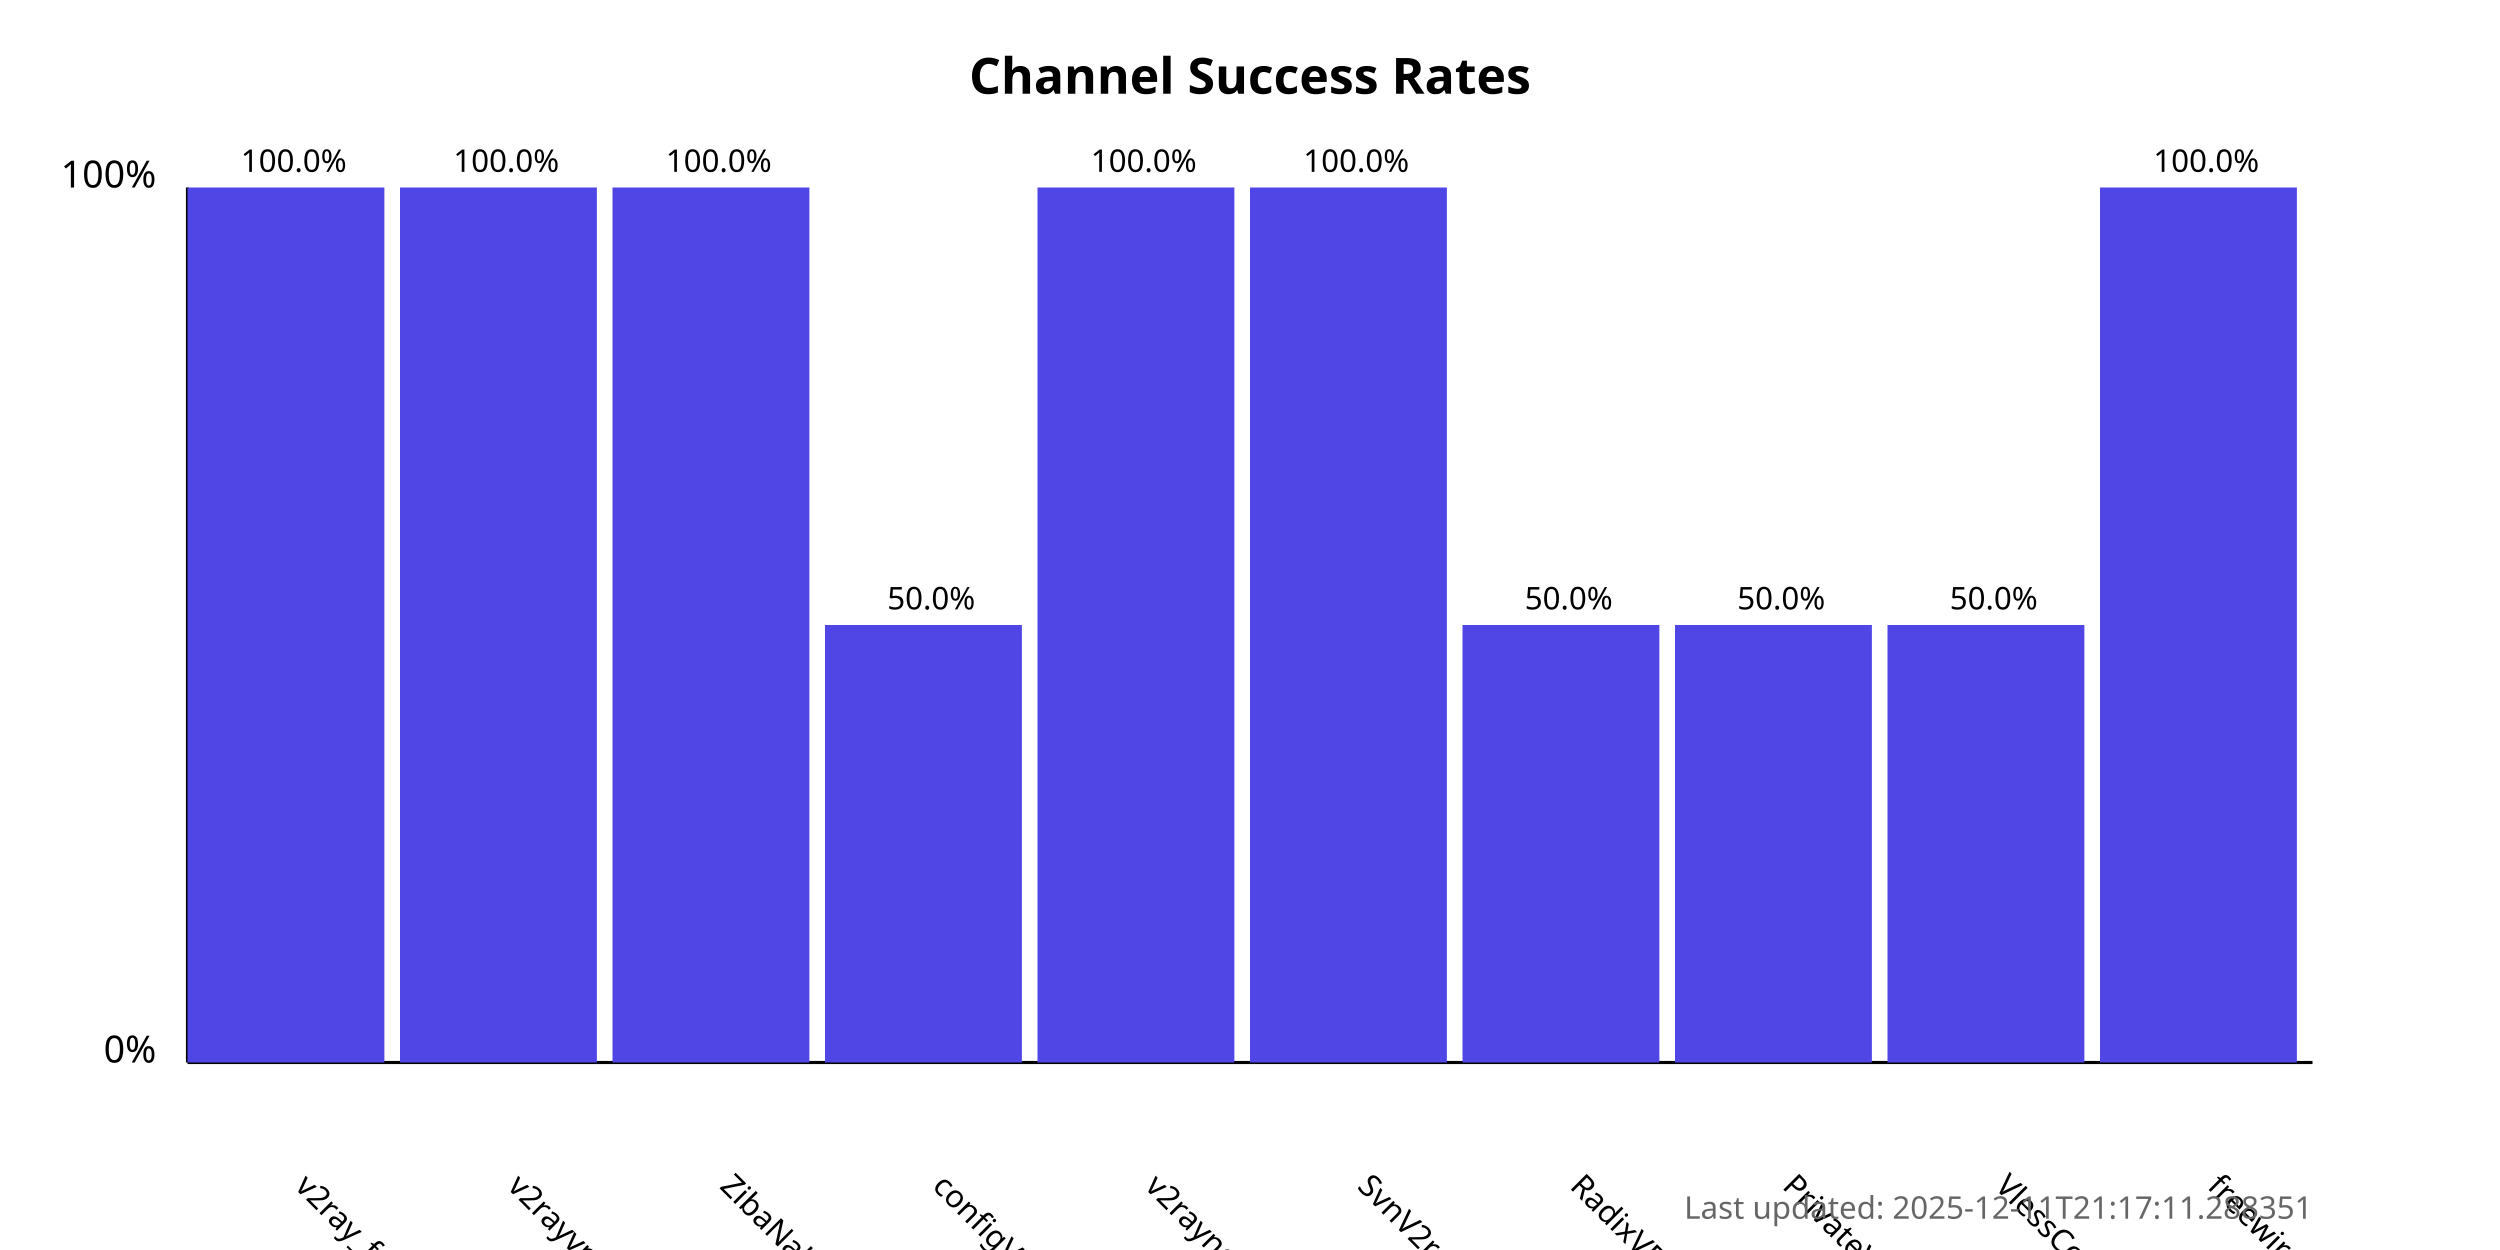
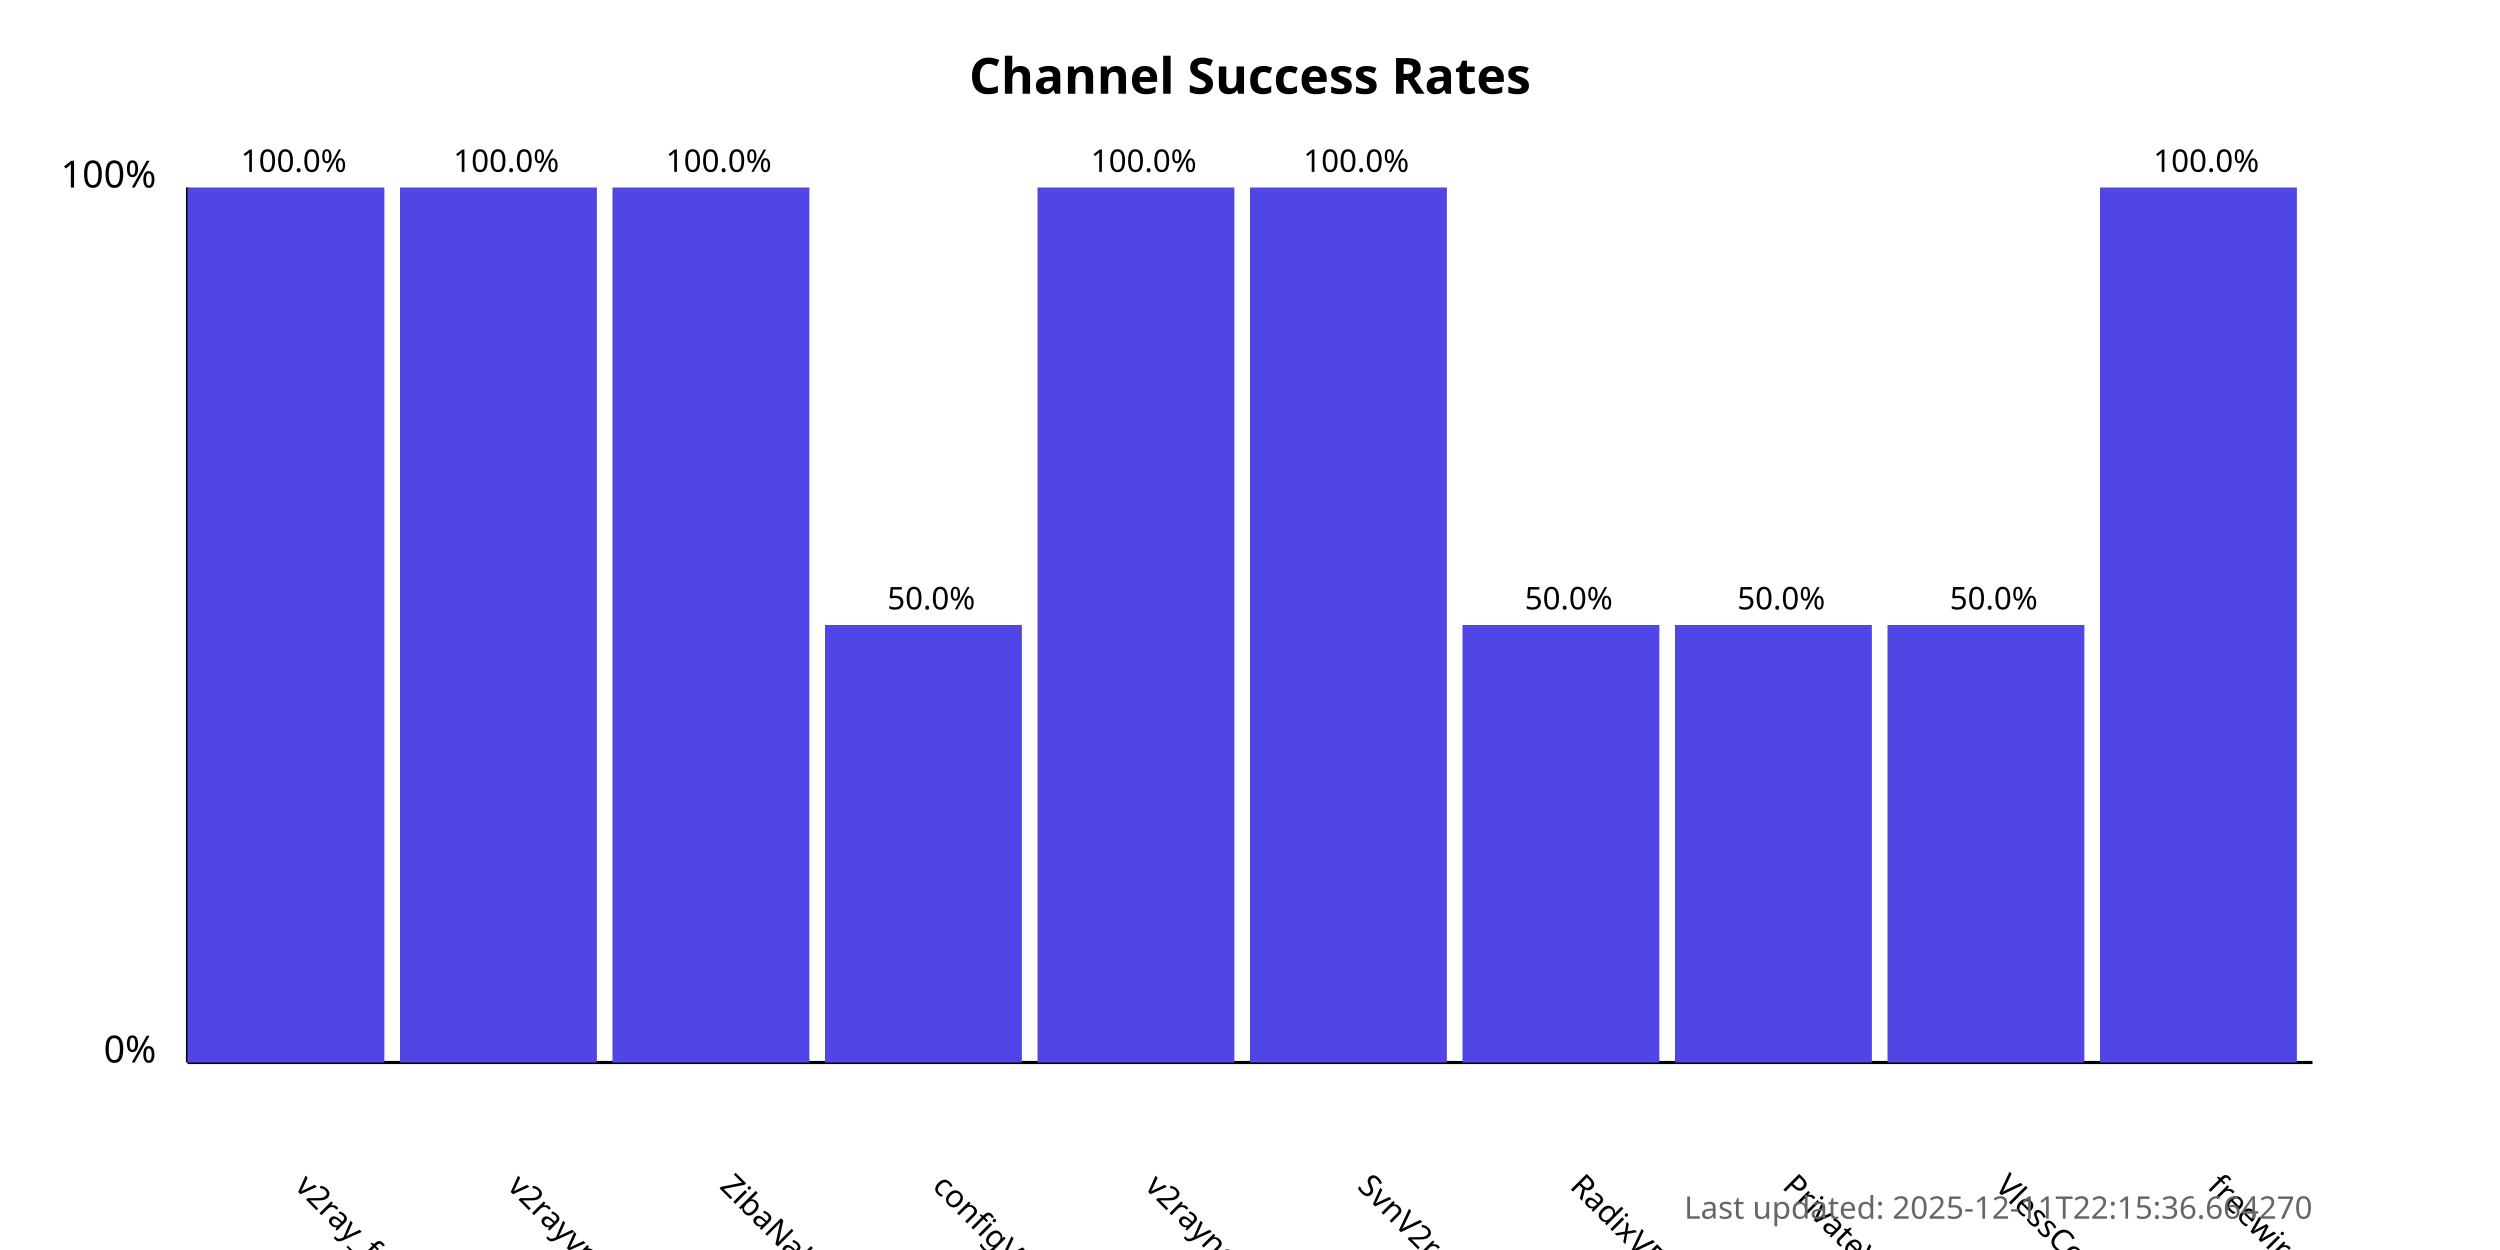
<svg xmlns="http://www.w3.org/2000/svg" width="800" height="400">
  <style>
            .chart-title { font: bold 16px sans-serif; }
            .axis-label { font: 12px sans-serif; }
            .tick-label { font: 10px sans-serif; }
            .bar { fill: #4f46e5; }
            .bar:hover { fill: #6366f1; }
            .timestamp { font: 10px sans-serif; fill: #666; }
        </style>
  <text x="400.0" y="30" text-anchor="middle" class="chart-title">
            Channel Success Rates
        </text>
  <line x1="60" y1="340" x2="60" y2="60" stroke="black" stroke-width="1" />
  <line x1="60" y1="340" x2="740" y2="340" stroke="black" stroke-width="1" />
  <text x="50" y="340" text-anchor="end" class="axis-label">0%</text>
  <text x="50" y="60" text-anchor="end" class="axis-label">100%</text>
  <g>
    <rect x="60" y="60.0" width="63.0" height="280.0" class="bar" />
    <text x="94.0" y="380" transform="rotate(45, 94.0, 380)" text-anchor="start" class="tick-label">
                v2ray_free_conf
            </text>
    <text x="94.0" y="55.0" text-anchor="middle" class="tick-label">
                100.0%
            </text>
  </g>
  <g>
    <rect x="128.0" y="60.0" width="63.0" height="280.0" class="bar" />
    <text x="162.0" y="380" transform="rotate(45, 162.0, 380)" text-anchor="start" class="tick-label">
                v2rayvpno
            </text>
    <text x="162.0" y="55.0" text-anchor="middle" class="tick-label">
                100.0%
            </text>
  </g>
  <g>
    <rect x="196.0" y="60.0" width="63.0" height="280.0" class="bar" />
    <text x="230.0" y="380" transform="rotate(45, 230.0, 380)" text-anchor="start" class="tick-label">
                ZibaNabz
            </text>
    <text x="230.0" y="55.0" text-anchor="middle" class="tick-label">
                100.0%
            </text>
  </g>
  <g>
    <rect x="264.0" y="200.0" width="63.0" height="140.0" class="bar" />
    <text x="298.0" y="380" transform="rotate(45, 298.0, 380)" text-anchor="start" class="tick-label">
                configV2rayForFree
            </text>
    <text x="298.0" y="195.0" text-anchor="middle" class="tick-label">
                50.0%
            </text>
  </g>
  <g>
    <rect x="332.0" y="60.0" width="63.0" height="280.0" class="bar" />
    <text x="366.0" y="380" transform="rotate(45, 366.0, 380)" text-anchor="start" class="tick-label">
                v2rayngvpn
            </text>
    <text x="366.0" y="55.0" text-anchor="middle" class="tick-label">
                100.0%
            </text>
  </g>
  <g>
    <rect x="400.0" y="60.0" width="63.0" height="280.0" class="bar" />
    <text x="434.0" y="380" transform="rotate(45, 434.0, 380)" text-anchor="start" class="tick-label">
                SvnV2ray
            </text>
    <text x="434.0" y="55.0" text-anchor="middle" class="tick-label">
                100.0%
            </text>
  </g>
  <g>
    <rect x="468.0" y="200.0" width="63.0" height="140.0" class="bar" />
    <text x="502.0" y="380" transform="rotate(45, 502.0, 380)" text-anchor="start" class="tick-label">
                RadixVPN
            </text>
    <text x="502.0" y="195.0" text-anchor="middle" class="tick-label">
                50.0%
            </text>
  </g>
  <g>
    <rect x="536.0" y="200.0" width="63.0" height="140.0" class="bar" />
    <text x="570.0" y="380" transform="rotate(45, 570.0, 380)" text-anchor="start" class="tick-label">
                PrivateVPNs
            </text>
    <text x="570.0" y="195.0" text-anchor="middle" class="tick-label">
                50.0%
            </text>
  </g>
  <g>
    <rect x="604.0" y="200.0" width="63.0" height="140.0" class="bar" />
    <text x="638.0" y="380" transform="rotate(45, 638.0, 380)" text-anchor="start" class="tick-label">
                VlessConfig
            </text>
    <text x="638.0" y="195.0" text-anchor="middle" class="tick-label">
                50.0%
            </text>
  </g>
  <g>
    <rect x="672.0" y="60.0" width="63.0" height="280.0" class="bar" />
    <text x="706.0" y="380" transform="rotate(45, 706.0, 380)" text-anchor="start" class="tick-label">
                freewireguard
            </text>
    <text x="706.0" y="55.0" text-anchor="middle" class="tick-label">
                100.0%
            </text>
  </g>
  <text x="740" y="390" text-anchor="end" class="timestamp">
-             Last updated: 2025-12-11T21:17:11.288351
+             Last updated: 2025-12-11T22:15:36.664270
        </text>
</svg>
